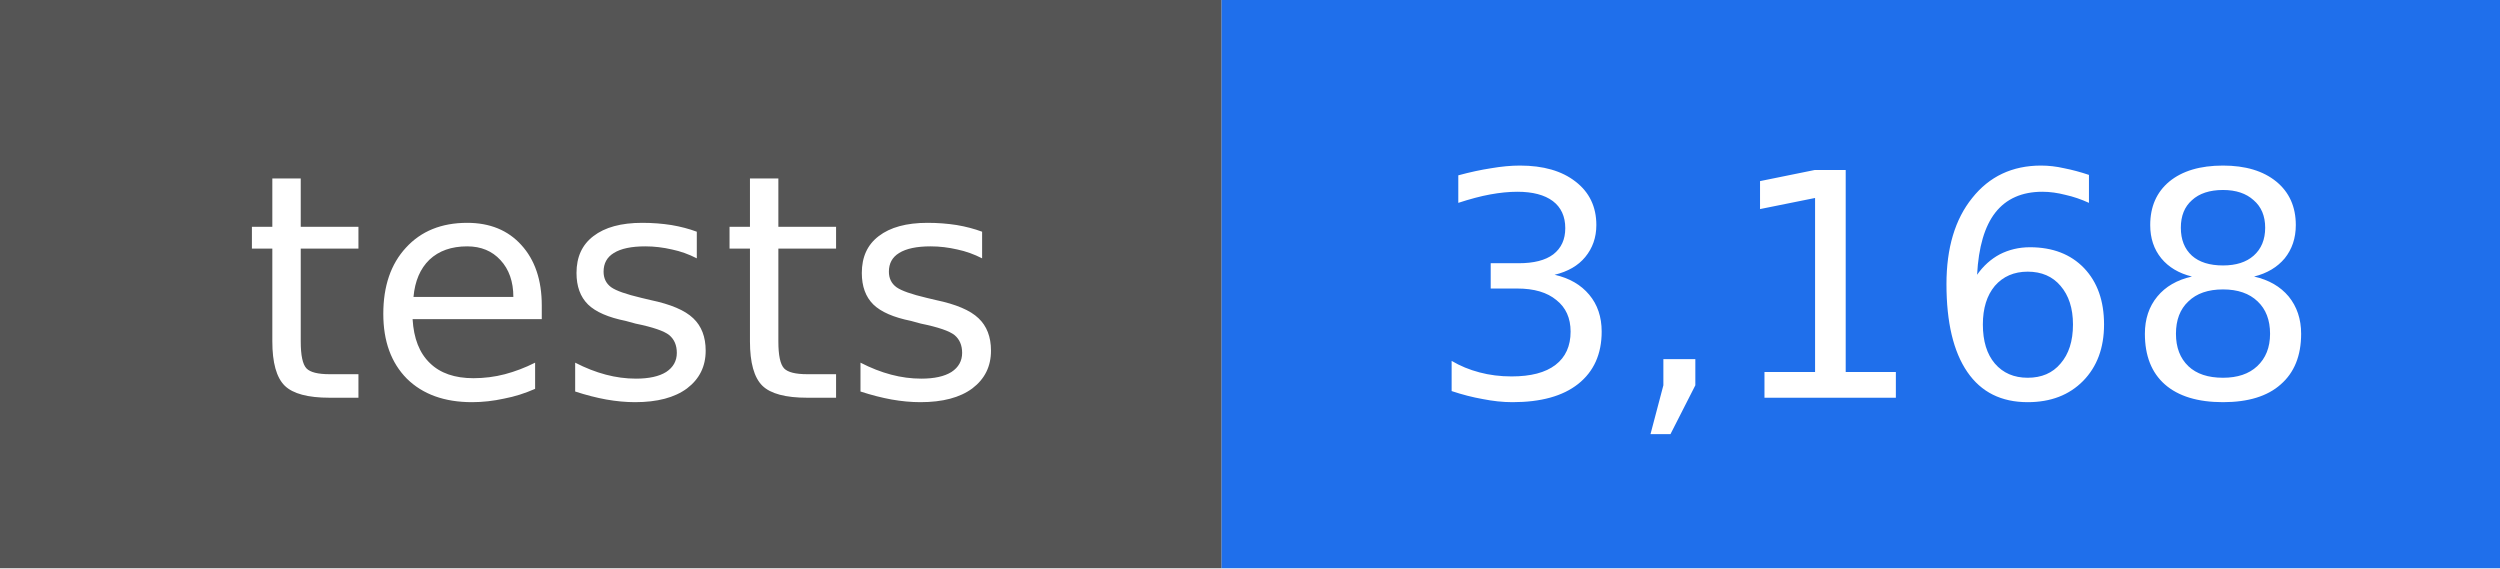
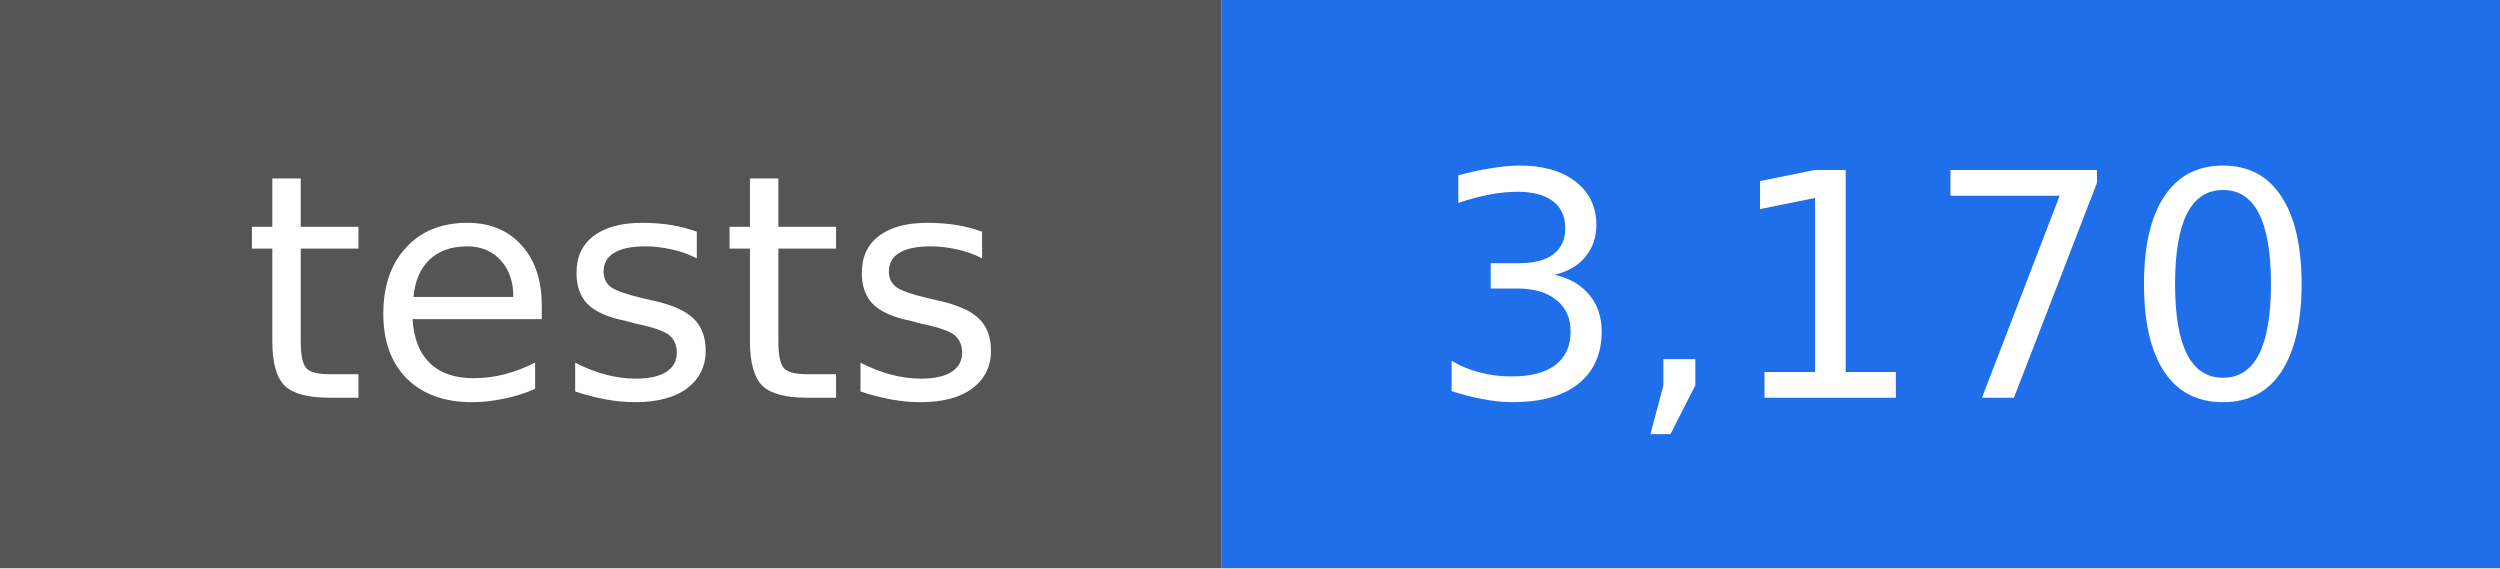
- <svg xmlns="http://www.w3.org/2000/svg" width="88" height="20" viewBox="0 0 88 20" role="img" aria-label="tests: 3,168">
+ <svg xmlns="http://www.w3.org/2000/svg" width="88" height="20" viewBox="0 0 88 20" role="img" aria-label="tests: 3,170">
  <rect width="43" height="20" fill="#555555" />
  <rect x="43" width="45" height="20" fill="#1f6feb" />
  <g fill="#ffffff" text-anchor="middle" font-family="DejaVu Sans, Verdana, sans-serif" font-size="11">
    <text x="22" y="14">tests</text>
-     <text x="66" y="14">3,168</text>
+     <text x="66" y="14">3,170</text>
  </g>
</svg>
